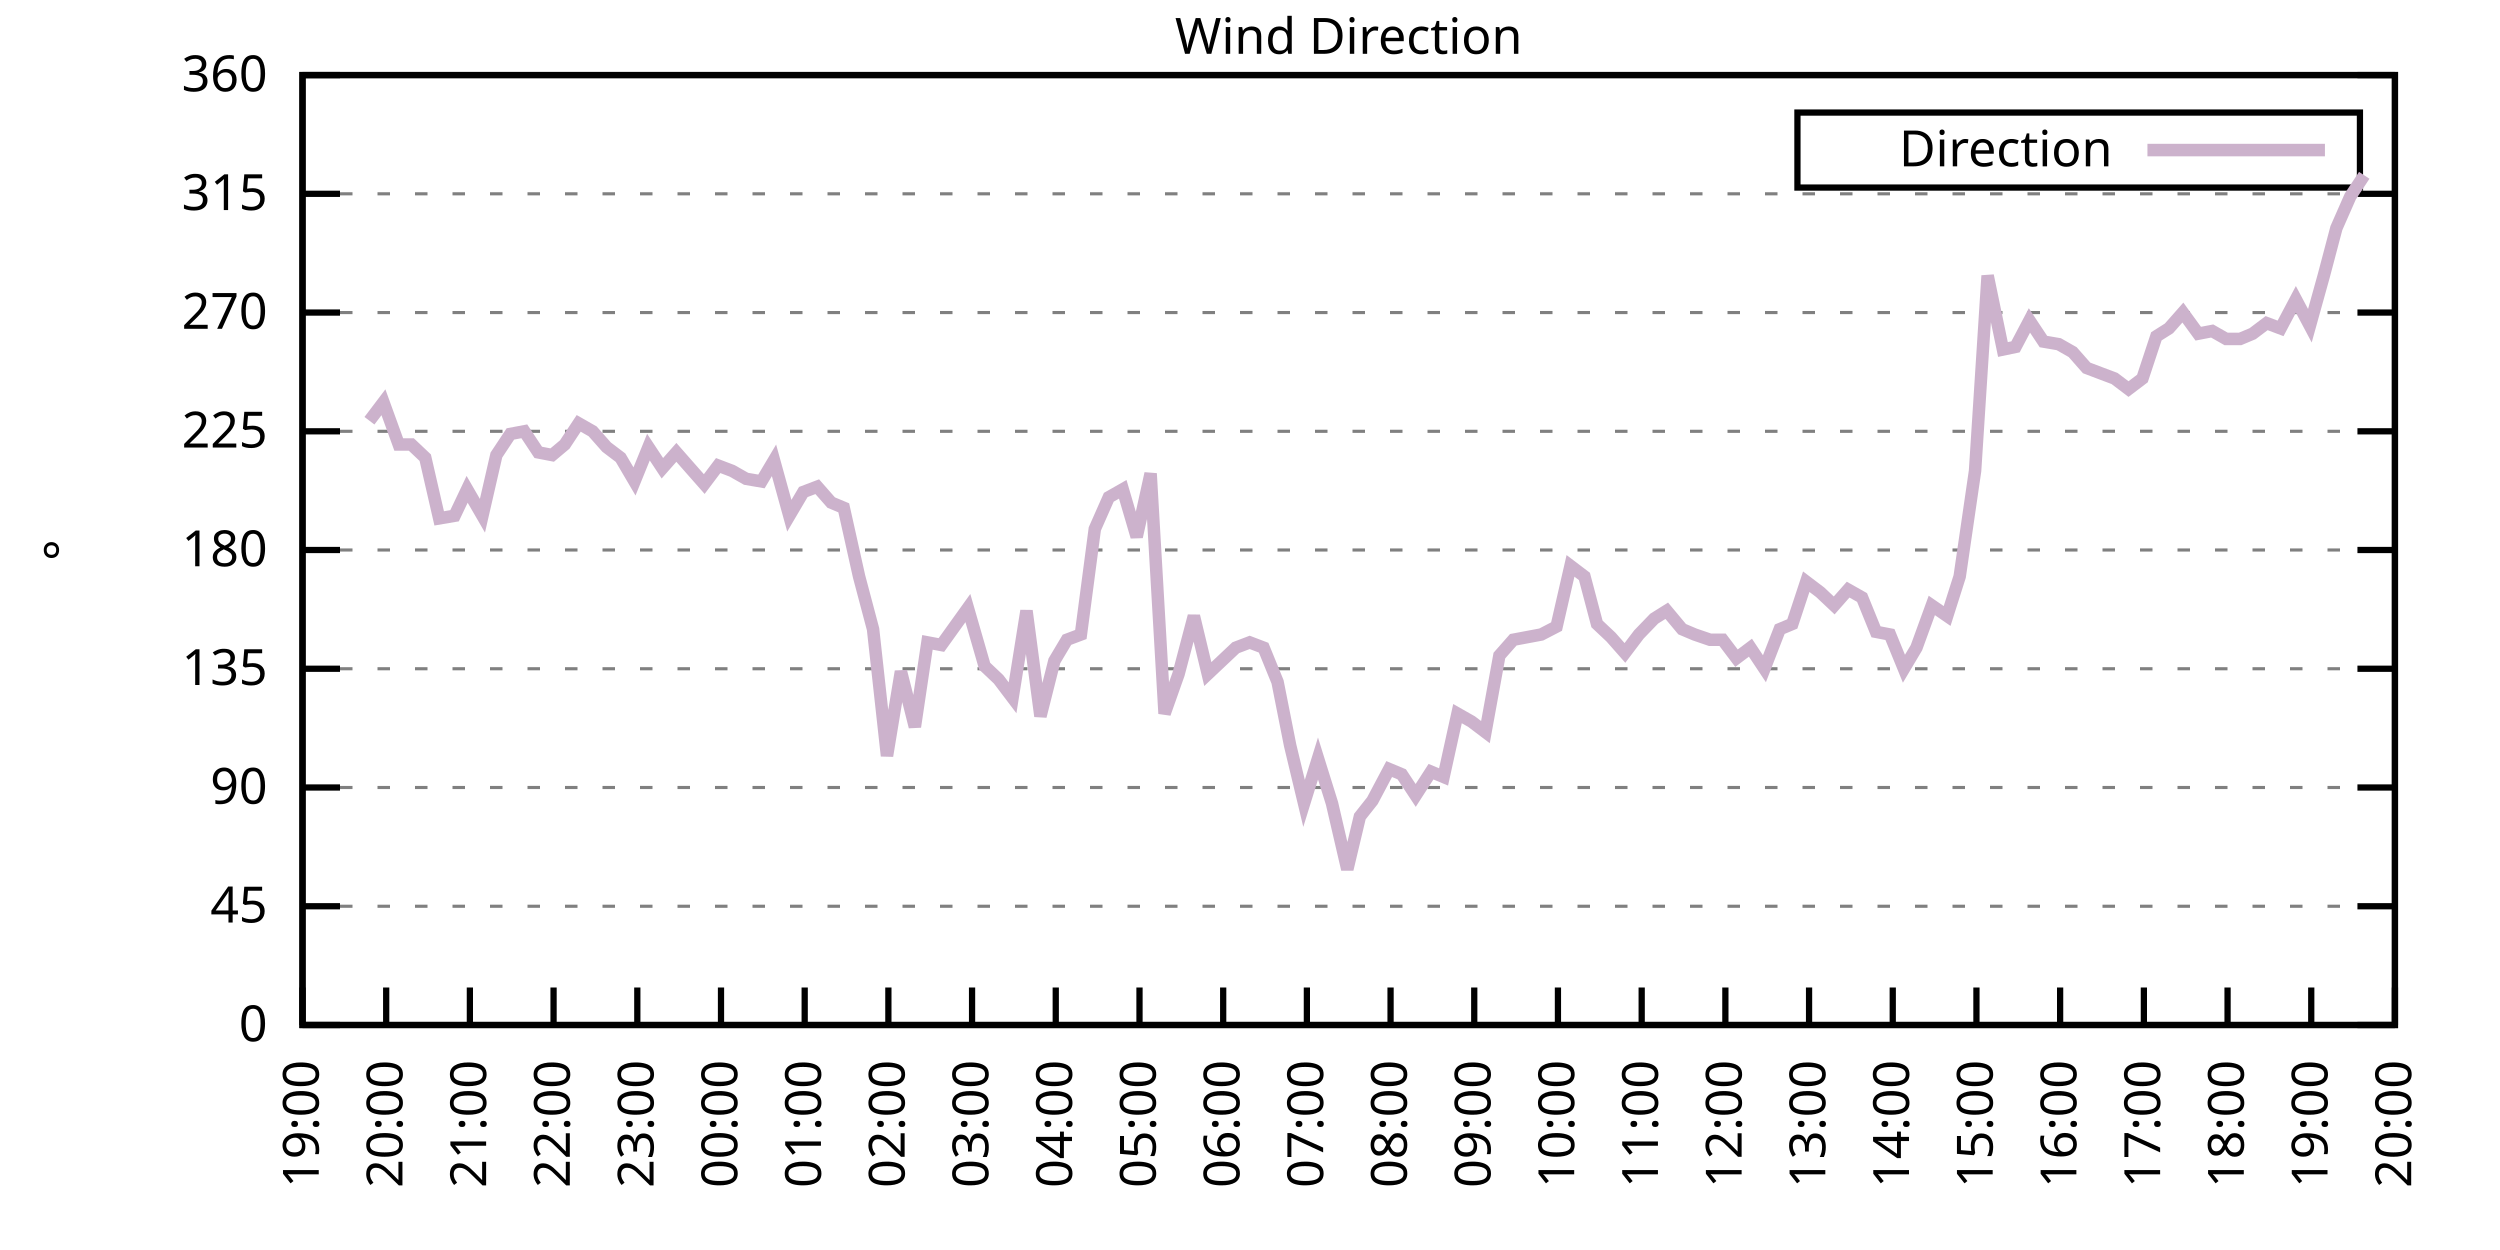
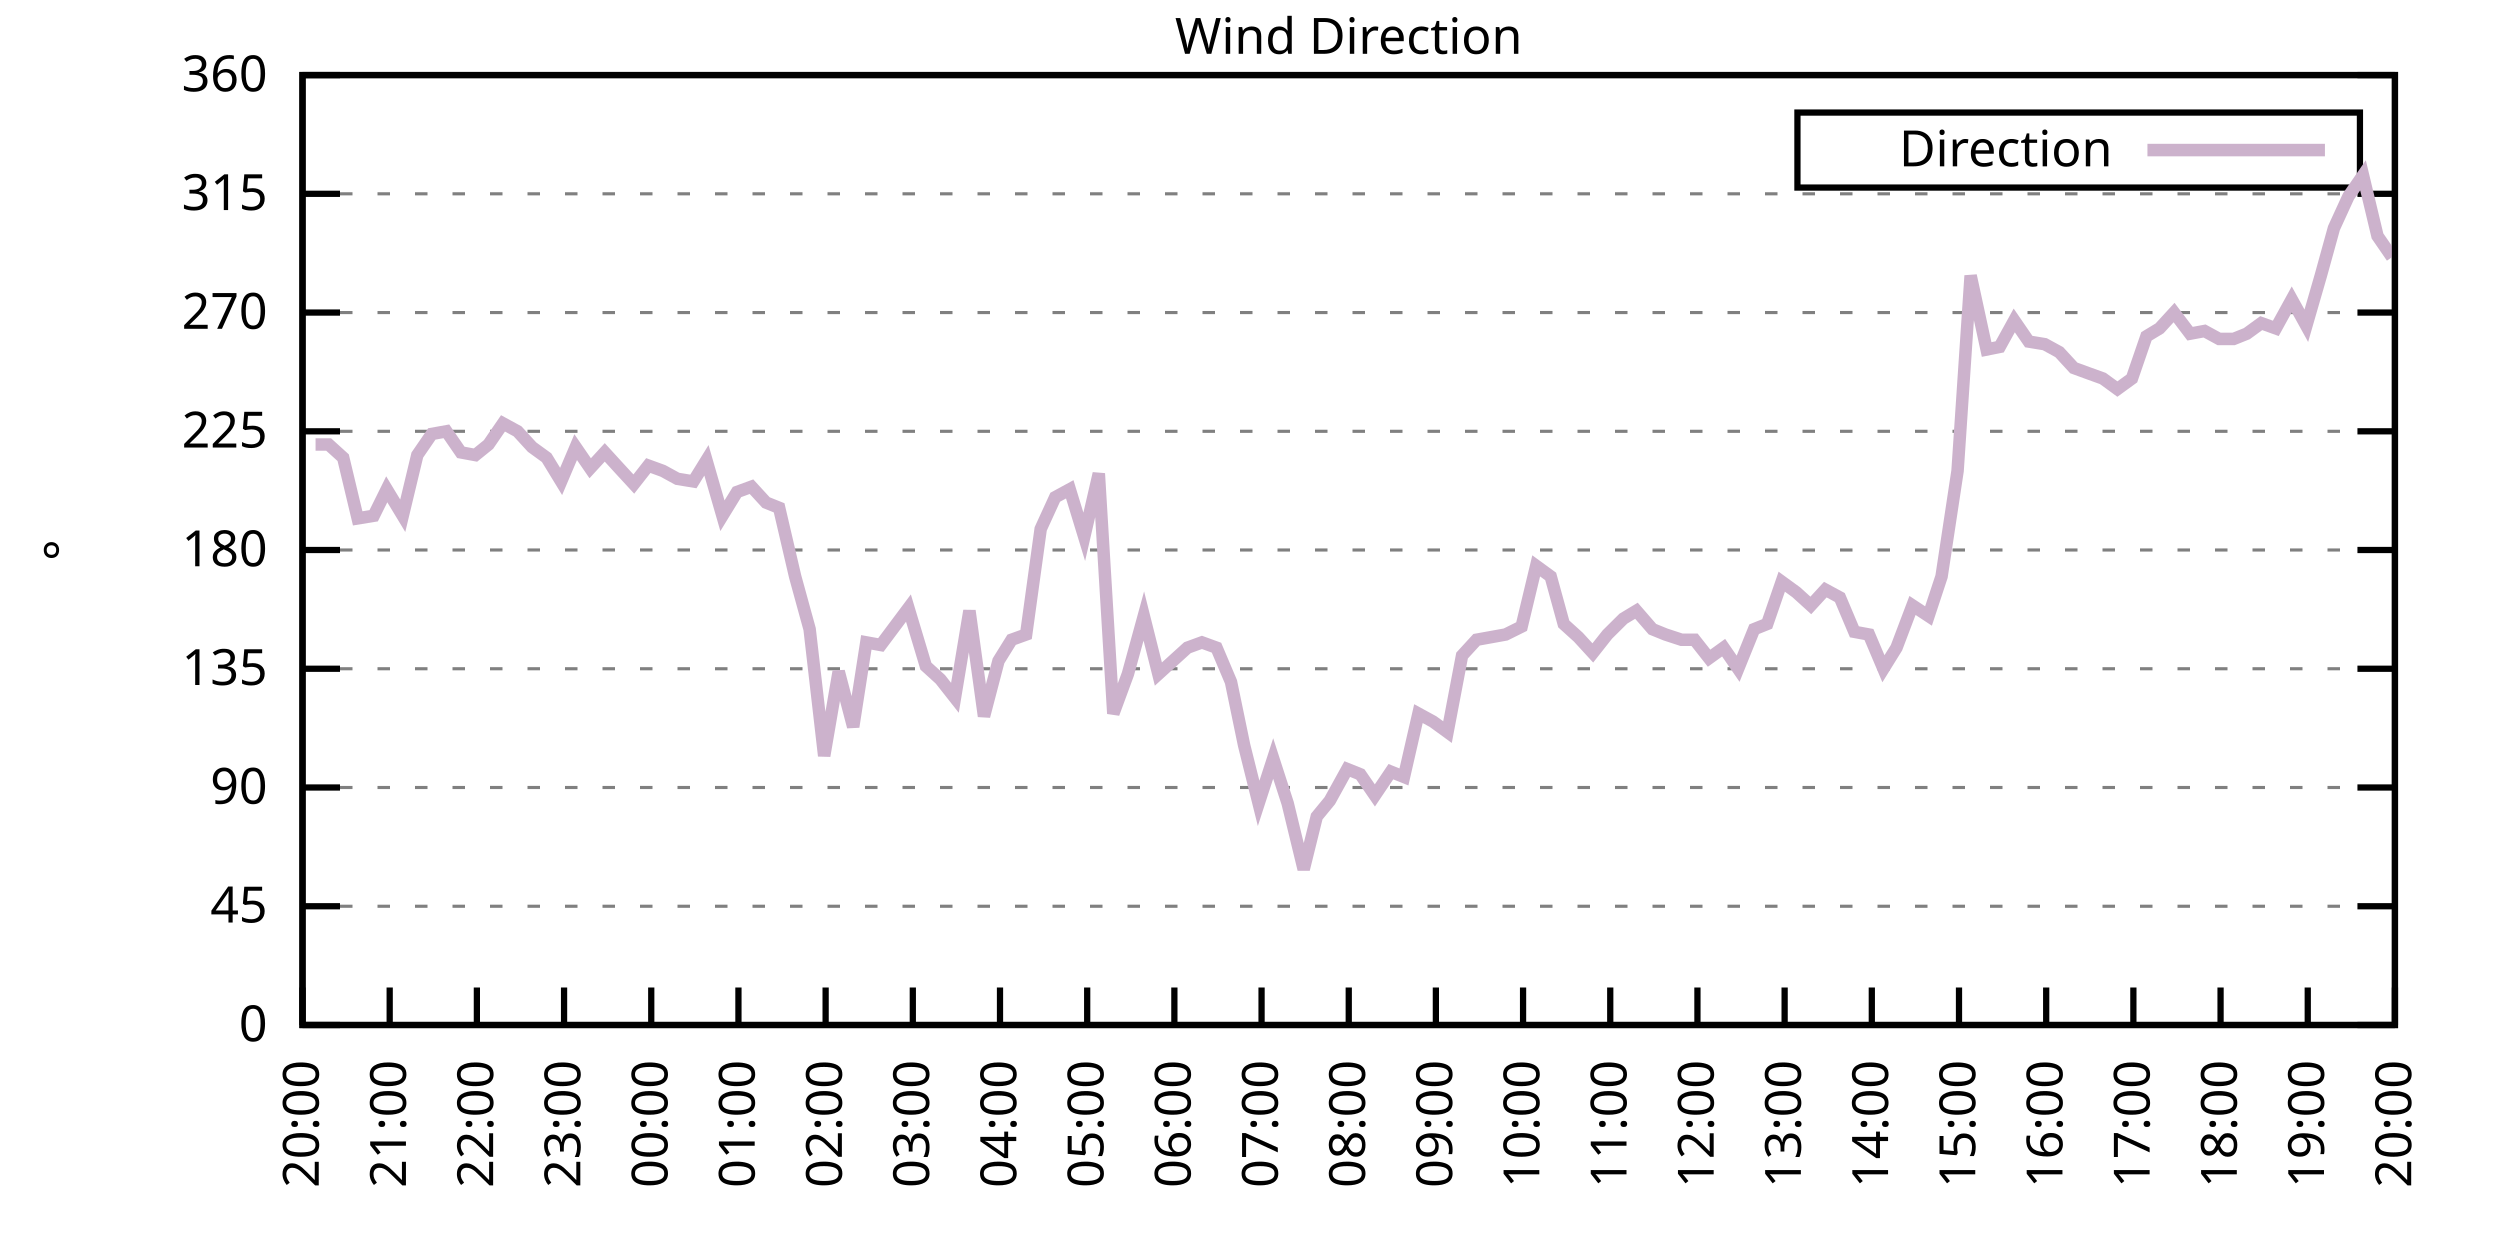
<svg xmlns="http://www.w3.org/2000/svg" xmlns:xlink="http://www.w3.org/1999/xlink" width="400" height="200" viewBox="0 0 400 200">
  <g id="gnuplot_canvas">
    <rect x="0" y="0" width="400" height="200" fill="none" />
    <defs>
      <circle id="gpDot" r="0.5" stroke-width="0.5" stroke="currentColor" />
      <path id="gpPt0" stroke-width="0.333" stroke="currentColor" d="M-1,0 h2 M0,-1 v2" />
      <path id="gpPt1" stroke-width="0.333" stroke="currentColor" d="M-1,-1 L1,1 M1,-1 L-1,1" />
      <path id="gpPt2" stroke-width="0.333" stroke="currentColor" d="M-1,0 L1,0 M0,-1 L0,1 M-1,-1 L1,1 M-1,1 L1,-1" />
      <rect id="gpPt3" stroke-width="0.333" stroke="currentColor" x="-1" y="-1" width="2" height="2" />
      <rect id="gpPt4" stroke-width="0.333" stroke="currentColor" fill="currentColor" x="-1" y="-1" width="2" height="2" />
      <circle id="gpPt5" stroke-width="0.333" stroke="currentColor" cx="0" cy="0" r="1" />
      <use xlink:href="#gpPt5" id="gpPt6" fill="currentColor" stroke="none" />
      <path id="gpPt7" stroke-width="0.333" stroke="currentColor" d="M0,-1.33 L-1.33,0.67 L1.33,0.67 z" />
      <use xlink:href="#gpPt7" id="gpPt8" fill="currentColor" stroke="none" />
      <use xlink:href="#gpPt7" id="gpPt9" stroke="currentColor" transform="rotate(180)" />
      <use xlink:href="#gpPt9" id="gpPt10" fill="currentColor" stroke="none" />
      <use xlink:href="#gpPt3" id="gpPt11" stroke="currentColor" transform="rotate(45)" />
      <use xlink:href="#gpPt11" id="gpPt12" fill="currentColor" stroke="none" />
      <path id="gpPt13" stroke-width="0.333" stroke="currentColor" d="M0,1.330 L1.265,0.411 L0.782,-1.067 L-0.782,-1.076 L-1.265,0.411 z" />
      <use xlink:href="#gpPt13" id="gpPt14" fill="currentColor" stroke="none" />
      <filter id="textbox" filterUnits="objectBoundingBox" x="0" y="0" height="1" width="1">
        <feFlood flood-color="white" flood-opacity="1" result="bgnd" />
        <feComposite in="SourceGraphic" in2="bgnd" operator="atop" />
      </filter>
      <filter id="greybox" filterUnits="objectBoundingBox" x="0" y="0" height="1" width="1">
        <feFlood flood-color="lightgrey" flood-opacity="1" result="grey" />
        <feComposite in="SourceGraphic" in2="grey" operator="atop" />
      </filter>
    </defs>
    <g fill="none" color="white" stroke="currentColor" stroke-width="1.00" stroke-linecap="butt" stroke-linejoin="miter">
</g>
    <g fill="none" color="black" stroke="currentColor" stroke-width="1.00" stroke-linecap="butt" stroke-linejoin="miter">
      <g stroke="none" shape-rendering="crispEdges">
        <polygon fill="rgb(255, 255, 255)" points="48.40,164.00 383.18,164.00 383.18,12.02 48.40,12.02 " />
      </g>
    </g>
    <g fill="none" color="black" stroke="currentColor" stroke-width="1.00" stroke-linecap="butt" stroke-linejoin="miter">
</g>
    <g fill="none" color="black" stroke="black" stroke-width="0.50" stroke-linecap="butt" stroke-linejoin="miter">
</g>
    <g fill="none" color="gray" stroke="currentColor" stroke-width="0.50" stroke-linecap="butt" stroke-linejoin="miter">
      <path stroke="gray" stroke-dasharray="2,4" class="gridline" d="M48.40,164.00 L383.19,164.00  " />
    </g>
    <g fill="none" color="gray" stroke="gray" stroke-width="1.00" stroke-linecap="butt" stroke-linejoin="miter">
</g>
    <g fill="none" color="black" stroke="currentColor" stroke-width="1.00" stroke-linecap="butt" stroke-linejoin="miter">
      <path stroke="black" d="M48.40,164.00 L54.40,164.00 M383.19,164.00 L377.19,164.00  " />
      <g transform="translate(42.80,166.60)" stroke="none" fill="black" font-family="Sans" font-size="8.00" text-anchor="end">
        <text>
          <tspan font-family="Sans"> 0</tspan>
        </text>
      </g>
    </g>
    <g fill="none" color="black" stroke="currentColor" stroke-width="1.00" stroke-linecap="butt" stroke-linejoin="miter">
</g>
    <g fill="none" color="black" stroke="black" stroke-width="0.50" stroke-linecap="butt" stroke-linejoin="miter">
</g>
    <g fill="none" color="gray" stroke="currentColor" stroke-width="0.50" stroke-linecap="butt" stroke-linejoin="miter">
      <path stroke="gray" stroke-dasharray="2,4" class="gridline" d="M48.40,145.00 L383.19,145.00  " />
    </g>
    <g fill="none" color="gray" stroke="gray" stroke-width="1.00" stroke-linecap="butt" stroke-linejoin="miter">
</g>
    <g fill="none" color="black" stroke="currentColor" stroke-width="1.00" stroke-linecap="butt" stroke-linejoin="miter">
      <path stroke="black" d="M48.40,145.00 L54.40,145.00 M383.19,145.00 L377.19,145.00  " />
      <g transform="translate(42.80,147.60)" stroke="none" fill="black" font-family="Sans" font-size="8.00" text-anchor="end">
        <text>
          <tspan font-family="Sans"> 45</tspan>
        </text>
      </g>
    </g>
    <g fill="none" color="black" stroke="currentColor" stroke-width="1.00" stroke-linecap="butt" stroke-linejoin="miter">
</g>
    <g fill="none" color="black" stroke="black" stroke-width="0.50" stroke-linecap="butt" stroke-linejoin="miter">
</g>
    <g fill="none" color="gray" stroke="currentColor" stroke-width="0.50" stroke-linecap="butt" stroke-linejoin="miter">
      <path stroke="gray" stroke-dasharray="2,4" class="gridline" d="M48.40,126.00 L383.19,126.00  " />
    </g>
    <g fill="none" color="gray" stroke="gray" stroke-width="1.00" stroke-linecap="butt" stroke-linejoin="miter">
</g>
    <g fill="none" color="black" stroke="currentColor" stroke-width="1.00" stroke-linecap="butt" stroke-linejoin="miter">
      <path stroke="black" d="M48.40,126.00 L54.40,126.00 M383.19,126.00 L377.19,126.00  " />
      <g transform="translate(42.80,128.60)" stroke="none" fill="black" font-family="Sans" font-size="8.00" text-anchor="end">
        <text>
          <tspan font-family="Sans"> 90</tspan>
        </text>
      </g>
    </g>
    <g fill="none" color="black" stroke="currentColor" stroke-width="1.00" stroke-linecap="butt" stroke-linejoin="miter">
</g>
    <g fill="none" color="black" stroke="black" stroke-width="0.50" stroke-linecap="butt" stroke-linejoin="miter">
</g>
    <g fill="none" color="gray" stroke="currentColor" stroke-width="0.50" stroke-linecap="butt" stroke-linejoin="miter">
      <path stroke="gray" stroke-dasharray="2,4" class="gridline" d="M48.40,107.00 L383.19,107.00  " />
    </g>
    <g fill="none" color="gray" stroke="gray" stroke-width="1.00" stroke-linecap="butt" stroke-linejoin="miter">
</g>
    <g fill="none" color="black" stroke="currentColor" stroke-width="1.00" stroke-linecap="butt" stroke-linejoin="miter">
      <path stroke="black" d="M48.40,107.00 L54.40,107.00 M383.19,107.00 L377.19,107.00  " />
      <g transform="translate(42.80,109.60)" stroke="none" fill="black" font-family="Sans" font-size="8.00" text-anchor="end">
        <text>
          <tspan font-family="Sans"> 135</tspan>
        </text>
      </g>
    </g>
    <g fill="none" color="black" stroke="currentColor" stroke-width="1.00" stroke-linecap="butt" stroke-linejoin="miter">
</g>
    <g fill="none" color="black" stroke="black" stroke-width="0.50" stroke-linecap="butt" stroke-linejoin="miter">
</g>
    <g fill="none" color="gray" stroke="currentColor" stroke-width="0.50" stroke-linecap="butt" stroke-linejoin="miter">
      <path stroke="gray" stroke-dasharray="2,4" class="gridline" d="M48.40,88.00 L383.19,88.00  " />
    </g>
    <g fill="none" color="gray" stroke="gray" stroke-width="1.00" stroke-linecap="butt" stroke-linejoin="miter">
</g>
    <g fill="none" color="black" stroke="currentColor" stroke-width="1.00" stroke-linecap="butt" stroke-linejoin="miter">
      <path stroke="black" d="M48.40,88.00 L54.40,88.00 M383.19,88.00 L377.19,88.00  " />
      <g transform="translate(42.80,90.60)" stroke="none" fill="black" font-family="Sans" font-size="8.00" text-anchor="end">
        <text>
          <tspan font-family="Sans"> 180</tspan>
        </text>
      </g>
    </g>
    <g fill="none" color="black" stroke="currentColor" stroke-width="1.00" stroke-linecap="butt" stroke-linejoin="miter">
</g>
    <g fill="none" color="black" stroke="black" stroke-width="0.50" stroke-linecap="butt" stroke-linejoin="miter">
</g>
    <g fill="none" color="gray" stroke="currentColor" stroke-width="0.50" stroke-linecap="butt" stroke-linejoin="miter">
      <path stroke="gray" stroke-dasharray="2,4" class="gridline" d="M48.40,69.01 L383.19,69.01  " />
    </g>
    <g fill="none" color="gray" stroke="gray" stroke-width="1.00" stroke-linecap="butt" stroke-linejoin="miter">
</g>
    <g fill="none" color="black" stroke="currentColor" stroke-width="1.00" stroke-linecap="butt" stroke-linejoin="miter">
      <path stroke="black" d="M48.40,69.01 L54.40,69.01 M383.19,69.01 L377.19,69.01  " />
      <g transform="translate(42.80,71.61)" stroke="none" fill="black" font-family="Sans" font-size="8.00" text-anchor="end">
        <text>
          <tspan font-family="Sans"> 225</tspan>
        </text>
      </g>
    </g>
    <g fill="none" color="black" stroke="currentColor" stroke-width="1.00" stroke-linecap="butt" stroke-linejoin="miter">
</g>
    <g fill="none" color="black" stroke="black" stroke-width="0.50" stroke-linecap="butt" stroke-linejoin="miter">
</g>
    <g fill="none" color="gray" stroke="currentColor" stroke-width="0.50" stroke-linecap="butt" stroke-linejoin="miter">
      <path stroke="gray" stroke-dasharray="2,4" class="gridline" d="M48.40,50.01 L383.19,50.01  " />
    </g>
    <g fill="none" color="gray" stroke="gray" stroke-width="1.00" stroke-linecap="butt" stroke-linejoin="miter">
</g>
    <g fill="none" color="black" stroke="currentColor" stroke-width="1.00" stroke-linecap="butt" stroke-linejoin="miter">
      <path stroke="black" d="M48.40,50.01 L54.40,50.01 M383.19,50.01 L377.19,50.01  " />
      <g transform="translate(42.80,52.61)" stroke="none" fill="black" font-family="Sans" font-size="8.00" text-anchor="end">
        <text>
          <tspan font-family="Sans"> 270</tspan>
        </text>
      </g>
    </g>
    <g fill="none" color="black" stroke="currentColor" stroke-width="1.00" stroke-linecap="butt" stroke-linejoin="miter">
</g>
    <g fill="none" color="black" stroke="black" stroke-width="0.50" stroke-linecap="butt" stroke-linejoin="miter">
</g>
    <g fill="none" color="gray" stroke="currentColor" stroke-width="0.50" stroke-linecap="butt" stroke-linejoin="miter">
      <path stroke="gray" stroke-dasharray="2,4" class="gridline" d="M48.40,31.01 L383.19,31.01  " />
    </g>
    <g fill="none" color="gray" stroke="gray" stroke-width="1.00" stroke-linecap="butt" stroke-linejoin="miter">
</g>
    <g fill="none" color="black" stroke="currentColor" stroke-width="1.00" stroke-linecap="butt" stroke-linejoin="miter">
      <path stroke="black" d="M48.40,31.01 L54.40,31.01 M383.19,31.01 L377.19,31.01  " />
      <g transform="translate(42.80,33.61)" stroke="none" fill="black" font-family="Sans" font-size="8.00" text-anchor="end">
        <text>
          <tspan font-family="Sans"> 315</tspan>
        </text>
      </g>
    </g>
    <g fill="none" color="black" stroke="currentColor" stroke-width="1.00" stroke-linecap="butt" stroke-linejoin="miter">
</g>
    <g fill="none" color="black" stroke="black" stroke-width="0.50" stroke-linecap="butt" stroke-linejoin="miter">
</g>
    <g fill="none" color="gray" stroke="currentColor" stroke-width="0.50" stroke-linecap="butt" stroke-linejoin="miter">
      <path stroke="gray" stroke-dasharray="2,4" class="gridline" d="M48.40,12.01 L383.19,12.01  " />
    </g>
    <g fill="none" color="gray" stroke="gray" stroke-width="1.00" stroke-linecap="butt" stroke-linejoin="miter">
</g>
    <g fill="none" color="black" stroke="currentColor" stroke-width="1.00" stroke-linecap="butt" stroke-linejoin="miter">
      <path stroke="black" d="M48.40,12.01 L54.40,12.01 M383.19,12.01 L377.19,12.01  " />
      <g transform="translate(42.80,14.61)" stroke="none" fill="black" font-family="Sans" font-size="8.00" text-anchor="end">
        <text>
          <tspan font-family="Sans"> 360</tspan>
        </text>
      </g>
    </g>
    <g fill="none" color="black" stroke="currentColor" stroke-width="1.00" stroke-linecap="butt" stroke-linejoin="miter">
      <path stroke="black" d="M48.40,164.00 L48.40,158.00  " />
      <g transform="translate(51.00,169.60) rotate(270.00)" stroke="none" fill="black" font-family="Sans" font-size="8.00" text-anchor="end">
        <text>
-           <tspan font-family="Sans">19:00</tspan>
-         </text>
-       </g>
-     </g>
-     <g fill="none" color="black" stroke="currentColor" stroke-width="1.00" stroke-linecap="butt" stroke-linejoin="miter">
-       <path stroke="black" d="M61.79,164.00 L61.79,158.00  " />
-       <g transform="translate(64.39,169.60) rotate(270.00)" stroke="none" fill="black" font-family="Sans" font-size="8.00" text-anchor="end">
-         <text>
          <tspan font-family="Sans">20:00</tspan>
        </text>
      </g>
    </g>
    <g fill="none" color="black" stroke="currentColor" stroke-width="1.00" stroke-linecap="butt" stroke-linejoin="miter">
-       <path stroke="black" d="M75.18,164.00 L75.18,158.00  " />
-       <g transform="translate(77.78,169.60) rotate(270.00)" stroke="none" fill="black" font-family="Sans" font-size="8.00" text-anchor="end">
+       <path stroke="black" d="M62.35,164.00 L62.35,158.00  " />
+       <g transform="translate(64.95,169.60) rotate(270.00)" stroke="none" fill="black" font-family="Sans" font-size="8.00" text-anchor="end">
        <text>
          <tspan font-family="Sans">21:00</tspan>
        </text>
      </g>
    </g>
    <g fill="none" color="black" stroke="currentColor" stroke-width="1.00" stroke-linecap="butt" stroke-linejoin="miter">
-       <path stroke="black" d="M88.57,164.00 L88.57,158.00  " />
-       <g transform="translate(91.17,169.60) rotate(270.00)" stroke="none" fill="black" font-family="Sans" font-size="8.00" text-anchor="end">
+       <path stroke="black" d="M76.30,164.00 L76.30,158.00  " />
+       <g transform="translate(78.90,169.60) rotate(270.00)" stroke="none" fill="black" font-family="Sans" font-size="8.00" text-anchor="end">
        <text>
          <tspan font-family="Sans">22:00</tspan>
        </text>
      </g>
    </g>
    <g fill="none" color="black" stroke="currentColor" stroke-width="1.00" stroke-linecap="butt" stroke-linejoin="miter">
-       <path stroke="black" d="M101.97,164.00 L101.97,158.00  " />
-       <g transform="translate(104.57,169.60) rotate(270.00)" stroke="none" fill="black" font-family="Sans" font-size="8.00" text-anchor="end">
+       <path stroke="black" d="M90.25,164.00 L90.25,158.00  " />
+       <g transform="translate(92.85,169.60) rotate(270.00)" stroke="none" fill="black" font-family="Sans" font-size="8.00" text-anchor="end">
        <text>
          <tspan font-family="Sans">23:00</tspan>
        </text>
      </g>
    </g>
    <g fill="none" color="black" stroke="currentColor" stroke-width="1.00" stroke-linecap="butt" stroke-linejoin="miter">
-       <path stroke="black" d="M115.36,164.00 L115.36,158.00  " />
-       <g transform="translate(117.96,169.60) rotate(270.00)" stroke="none" fill="black" font-family="Sans" font-size="8.00" text-anchor="end">
+       <path stroke="black" d="M104.20,164.00 L104.20,158.00  " />
+       <g transform="translate(106.80,169.60) rotate(270.00)" stroke="none" fill="black" font-family="Sans" font-size="8.00" text-anchor="end">
        <text>
          <tspan font-family="Sans">00:00</tspan>
        </text>
      </g>
    </g>
    <g fill="none" color="black" stroke="currentColor" stroke-width="1.00" stroke-linecap="butt" stroke-linejoin="miter">
-       <path stroke="black" d="M128.75,164.00 L128.75,158.00  " />
-       <g transform="translate(131.35,169.60) rotate(270.00)" stroke="none" fill="black" font-family="Sans" font-size="8.00" text-anchor="end">
+       <path stroke="black" d="M118.15,164.00 L118.15,158.00  " />
+       <g transform="translate(120.75,169.60) rotate(270.00)" stroke="none" fill="black" font-family="Sans" font-size="8.00" text-anchor="end">
        <text>
          <tspan font-family="Sans">01:00</tspan>
        </text>
      </g>
    </g>
    <g fill="none" color="black" stroke="currentColor" stroke-width="1.00" stroke-linecap="butt" stroke-linejoin="miter">
-       <path stroke="black" d="M142.14,164.00 L142.14,158.00  " />
-       <g transform="translate(144.74,169.60) rotate(270.00)" stroke="none" fill="black" font-family="Sans" font-size="8.00" text-anchor="end">
+       <path stroke="black" d="M132.10,164.00 L132.10,158.00  " />
+       <g transform="translate(134.70,169.60) rotate(270.00)" stroke="none" fill="black" font-family="Sans" font-size="8.00" text-anchor="end">
        <text>
          <tspan font-family="Sans">02:00</tspan>
        </text>
      </g>
    </g>
    <g fill="none" color="black" stroke="currentColor" stroke-width="1.00" stroke-linecap="butt" stroke-linejoin="miter">
-       <path stroke="black" d="M155.53,164.00 L155.53,158.00  " />
-       <g transform="translate(158.13,169.60) rotate(270.00)" stroke="none" fill="black" font-family="Sans" font-size="8.00" text-anchor="end">
+       <path stroke="black" d="M146.05,164.00 L146.05,158.00  " />
+       <g transform="translate(148.65,169.60) rotate(270.00)" stroke="none" fill="black" font-family="Sans" font-size="8.00" text-anchor="end">
        <text>
          <tspan font-family="Sans">03:00</tspan>
        </text>
      </g>
    </g>
    <g fill="none" color="black" stroke="currentColor" stroke-width="1.00" stroke-linecap="butt" stroke-linejoin="miter">
-       <path stroke="black" d="M168.92,164.00 L168.92,158.00  " />
-       <g transform="translate(171.52,169.60) rotate(270.00)" stroke="none" fill="black" font-family="Sans" font-size="8.00" text-anchor="end">
+       <path stroke="black" d="M160.00,164.00 L160.00,158.00  " />
+       <g transform="translate(162.60,169.60) rotate(270.00)" stroke="none" fill="black" font-family="Sans" font-size="8.00" text-anchor="end">
        <text>
          <tspan font-family="Sans">04:00</tspan>
        </text>
      </g>
    </g>
    <g fill="none" color="black" stroke="currentColor" stroke-width="1.00" stroke-linecap="butt" stroke-linejoin="miter">
-       <path stroke="black" d="M182.32,164.00 L182.32,158.00  " />
-       <g transform="translate(184.92,169.60) rotate(270.00)" stroke="none" fill="black" font-family="Sans" font-size="8.00" text-anchor="end">
+       <path stroke="black" d="M173.95,164.00 L173.95,158.00  " />
+       <g transform="translate(176.55,169.60) rotate(270.00)" stroke="none" fill="black" font-family="Sans" font-size="8.00" text-anchor="end">
        <text>
          <tspan font-family="Sans">05:00</tspan>
        </text>
      </g>
    </g>
    <g fill="none" color="black" stroke="currentColor" stroke-width="1.00" stroke-linecap="butt" stroke-linejoin="miter">
-       <path stroke="black" d="M195.71,164.00 L195.71,158.00  " />
-       <g transform="translate(198.31,169.60) rotate(270.00)" stroke="none" fill="black" font-family="Sans" font-size="8.00" text-anchor="end">
+       <path stroke="black" d="M187.90,164.00 L187.90,158.00  " />
+       <g transform="translate(190.50,169.60) rotate(270.00)" stroke="none" fill="black" font-family="Sans" font-size="8.00" text-anchor="end">
        <text>
          <tspan font-family="Sans">06:00</tspan>
        </text>
      </g>
    </g>
    <g fill="none" color="black" stroke="currentColor" stroke-width="1.00" stroke-linecap="butt" stroke-linejoin="miter">
-       <path stroke="black" d="M209.10,164.00 L209.10,158.00  " />
-       <g transform="translate(211.70,169.60) rotate(270.00)" stroke="none" fill="black" font-family="Sans" font-size="8.00" text-anchor="end">
+       <path stroke="black" d="M201.85,164.00 L201.85,158.00  " />
+       <g transform="translate(204.45,169.60) rotate(270.00)" stroke="none" fill="black" font-family="Sans" font-size="8.00" text-anchor="end">
        <text>
          <tspan font-family="Sans">07:00</tspan>
        </text>
      </g>
    </g>
    <g fill="none" color="black" stroke="currentColor" stroke-width="1.00" stroke-linecap="butt" stroke-linejoin="miter">
-       <path stroke="black" d="M222.49,164.00 L222.49,158.00  " />
-       <g transform="translate(225.09,169.60) rotate(270.00)" stroke="none" fill="black" font-family="Sans" font-size="8.00" text-anchor="end">
+       <path stroke="black" d="M215.80,164.00 L215.80,158.00  " />
+       <g transform="translate(218.40,169.60) rotate(270.00)" stroke="none" fill="black" font-family="Sans" font-size="8.00" text-anchor="end">
        <text>
          <tspan font-family="Sans">08:00</tspan>
        </text>
      </g>
    </g>
    <g fill="none" color="black" stroke="currentColor" stroke-width="1.00" stroke-linecap="butt" stroke-linejoin="miter">
-       <path stroke="black" d="M235.88,164.00 L235.88,158.00  " />
-       <g transform="translate(238.48,169.60) rotate(270.00)" stroke="none" fill="black" font-family="Sans" font-size="8.00" text-anchor="end">
+       <path stroke="black" d="M229.74,164.00 L229.74,158.00  " />
+       <g transform="translate(232.34,169.60) rotate(270.00)" stroke="none" fill="black" font-family="Sans" font-size="8.00" text-anchor="end">
        <text>
          <tspan font-family="Sans">09:00</tspan>
        </text>
      </g>
    </g>
    <g fill="none" color="black" stroke="currentColor" stroke-width="1.00" stroke-linecap="butt" stroke-linejoin="miter">
-       <path stroke="black" d="M249.27,164.00 L249.27,158.00  " />
-       <g transform="translate(251.87,169.60) rotate(270.00)" stroke="none" fill="black" font-family="Sans" font-size="8.00" text-anchor="end">
+       <path stroke="black" d="M243.69,164.00 L243.69,158.00  " />
+       <g transform="translate(246.29,169.60) rotate(270.00)" stroke="none" fill="black" font-family="Sans" font-size="8.00" text-anchor="end">
        <text>
          <tspan font-family="Sans">10:00</tspan>
        </text>
      </g>
    </g>
    <g fill="none" color="black" stroke="currentColor" stroke-width="1.00" stroke-linecap="butt" stroke-linejoin="miter">
-       <path stroke="black" d="M262.67,164.00 L262.67,158.00  " />
-       <g transform="translate(265.27,169.60) rotate(270.00)" stroke="none" fill="black" font-family="Sans" font-size="8.00" text-anchor="end">
+       <path stroke="black" d="M257.64,164.00 L257.64,158.00  " />
+       <g transform="translate(260.24,169.60) rotate(270.00)" stroke="none" fill="black" font-family="Sans" font-size="8.00" text-anchor="end">
        <text>
          <tspan font-family="Sans">11:00</tspan>
        </text>
      </g>
    </g>
    <g fill="none" color="black" stroke="currentColor" stroke-width="1.00" stroke-linecap="butt" stroke-linejoin="miter">
-       <path stroke="black" d="M276.06,164.00 L276.06,158.00  " />
-       <g transform="translate(278.66,169.60) rotate(270.00)" stroke="none" fill="black" font-family="Sans" font-size="8.00" text-anchor="end">
+       <path stroke="black" d="M271.59,164.00 L271.59,158.00  " />
+       <g transform="translate(274.19,169.60) rotate(270.00)" stroke="none" fill="black" font-family="Sans" font-size="8.00" text-anchor="end">
        <text>
          <tspan font-family="Sans">12:00</tspan>
        </text>
      </g>
    </g>
    <g fill="none" color="black" stroke="currentColor" stroke-width="1.00" stroke-linecap="butt" stroke-linejoin="miter">
-       <path stroke="black" d="M289.45,164.00 L289.45,158.00  " />
-       <g transform="translate(292.05,169.60) rotate(270.00)" stroke="none" fill="black" font-family="Sans" font-size="8.00" text-anchor="end">
+       <path stroke="black" d="M285.54,164.00 L285.54,158.00  " />
+       <g transform="translate(288.14,169.60) rotate(270.00)" stroke="none" fill="black" font-family="Sans" font-size="8.00" text-anchor="end">
        <text>
          <tspan font-family="Sans">13:00</tspan>
        </text>
      </g>
    </g>
    <g fill="none" color="black" stroke="currentColor" stroke-width="1.00" stroke-linecap="butt" stroke-linejoin="miter">
-       <path stroke="black" d="M302.84,164.00 L302.84,158.00  " />
-       <g transform="translate(305.44,169.60) rotate(270.00)" stroke="none" fill="black" font-family="Sans" font-size="8.00" text-anchor="end">
+       <path stroke="black" d="M299.49,164.00 L299.49,158.00  " />
+       <g transform="translate(302.09,169.60) rotate(270.00)" stroke="none" fill="black" font-family="Sans" font-size="8.00" text-anchor="end">
        <text>
          <tspan font-family="Sans">14:00</tspan>
        </text>
      </g>
    </g>
    <g fill="none" color="black" stroke="currentColor" stroke-width="1.00" stroke-linecap="butt" stroke-linejoin="miter">
-       <path stroke="black" d="M316.23,164.00 L316.23,158.00  " />
-       <g transform="translate(318.83,169.60) rotate(270.00)" stroke="none" fill="black" font-family="Sans" font-size="8.00" text-anchor="end">
+       <path stroke="black" d="M313.44,164.00 L313.44,158.00  " />
+       <g transform="translate(316.04,169.60) rotate(270.00)" stroke="none" fill="black" font-family="Sans" font-size="8.00" text-anchor="end">
        <text>
          <tspan font-family="Sans">15:00</tspan>
        </text>
      </g>
    </g>
    <g fill="none" color="black" stroke="currentColor" stroke-width="1.00" stroke-linecap="butt" stroke-linejoin="miter">
-       <path stroke="black" d="M329.62,164.00 L329.62,158.00  " />
-       <g transform="translate(332.22,169.60) rotate(270.00)" stroke="none" fill="black" font-family="Sans" font-size="8.00" text-anchor="end">
+       <path stroke="black" d="M327.39,164.00 L327.39,158.00  " />
+       <g transform="translate(329.99,169.60) rotate(270.00)" stroke="none" fill="black" font-family="Sans" font-size="8.00" text-anchor="end">
        <text>
          <tspan font-family="Sans">16:00</tspan>
        </text>
      </g>
    </g>
    <g fill="none" color="black" stroke="currentColor" stroke-width="1.00" stroke-linecap="butt" stroke-linejoin="miter">
-       <path stroke="black" d="M343.02,164.00 L343.02,158.00  " />
-       <g transform="translate(345.62,169.60) rotate(270.00)" stroke="none" fill="black" font-family="Sans" font-size="8.00" text-anchor="end">
+       <path stroke="black" d="M341.34,164.00 L341.34,158.00  " />
+       <g transform="translate(343.94,169.60) rotate(270.00)" stroke="none" fill="black" font-family="Sans" font-size="8.00" text-anchor="end">
        <text>
          <tspan font-family="Sans">17:00</tspan>
        </text>
      </g>
    </g>
    <g fill="none" color="black" stroke="currentColor" stroke-width="1.00" stroke-linecap="butt" stroke-linejoin="miter">
-       <path stroke="black" d="M356.41,164.00 L356.41,158.00  " />
-       <g transform="translate(359.01,169.60) rotate(270.00)" stroke="none" fill="black" font-family="Sans" font-size="8.00" text-anchor="end">
+       <path stroke="black" d="M355.29,164.00 L355.29,158.00  " />
+       <g transform="translate(357.89,169.60) rotate(270.00)" stroke="none" fill="black" font-family="Sans" font-size="8.00" text-anchor="end">
        <text>
          <tspan font-family="Sans">18:00</tspan>
        </text>
      </g>
    </g>
    <g fill="none" color="black" stroke="currentColor" stroke-width="1.00" stroke-linecap="butt" stroke-linejoin="miter">
-       <path stroke="black" d="M369.80,164.00 L369.80,158.00  " />
-       <g transform="translate(372.40,169.60) rotate(270.00)" stroke="none" fill="black" font-family="Sans" font-size="8.00" text-anchor="end">
+       <path stroke="black" d="M369.24,164.00 L369.24,158.00  " />
+       <g transform="translate(371.84,169.60) rotate(270.00)" stroke="none" fill="black" font-family="Sans" font-size="8.00" text-anchor="end">
        <text>
          <tspan font-family="Sans">19:00</tspan>
        </text>
      </g>
    </g>
    <g fill="none" color="black" stroke="currentColor" stroke-width="1.00" stroke-linecap="butt" stroke-linejoin="miter">
      <path stroke="black" d="M383.19,164.00 L383.19,158.00  " />
      <g transform="translate(385.79,169.60) rotate(270.00)" stroke="none" fill="black" font-family="Sans" font-size="8.00" text-anchor="end">
        <text>
          <tspan font-family="Sans">20:00</tspan>
        </text>
      </g>
    </g>
    <g fill="none" color="black" stroke="currentColor" stroke-width="1.00" stroke-linecap="butt" stroke-linejoin="miter">
</g>
    <g fill="none" color="black" stroke="currentColor" stroke-width="1.00" stroke-linecap="butt" stroke-linejoin="miter">
      <path stroke="black" d="M48.40,12.01 L48.40,164.00 L383.19,164.00 L383.19,12.01 L48.40,12.01 Z  " />
    </g>
    <g fill="none" color="black" stroke="currentColor" stroke-width="1.00" stroke-linecap="butt" stroke-linejoin="miter">
</g>
    <g fill="none" color="black" stroke="currentColor" stroke-width="1.00" stroke-linecap="butt" stroke-linejoin="miter">
      <path stroke="black" d="M287.59,30.01 L287.59,18.01 L377.59,18.01 L377.59,30.01 L287.59,30.01 Z  " />
    </g>
    <g id="Wind_direction_plot_1">
      <g fill="none" color="white" stroke="black" stroke-width="2.00" stroke-linecap="butt" stroke-linejoin="miter">
</g>
      <g fill="none" color="black" stroke="currentColor" stroke-width="2.00" stroke-linecap="butt" stroke-linejoin="miter">
        <g transform="translate(337.99,26.61)" stroke="none" fill="black" font-family="Sans" font-size="8.00" text-anchor="end">
          <text>
            <tspan font-family="Sans">Direction</tspan>
          </text>
        </g>
      </g>
      <g fill="none" color="black" stroke="currentColor" stroke-width="2.00" stroke-linecap="butt" stroke-linejoin="miter">
-         <path stroke="rgb(204, 178, 204)" d="M343.59,24.01 L371.99,24.01 M59.11,67.32 L61.35,64.36 L63.80,71.12 L65.81,71.12 L68.04,73.23 L70.27,82.94   L72.73,82.52 L74.74,78.29 L77.19,82.52 L79.42,72.81 L81.66,69.43 L83.89,69.01 L86.12,72.38 L88.35,72.81   L90.36,71.12 L92.59,67.74 L94.82,69.01 L97.06,71.54 L99.29,73.23 L101.52,77.03 L103.75,71.54 L105.98,74.92   L108.22,72.38 L110.45,74.92 L112.68,77.45 L114.91,74.49 L117.14,75.34 L119.38,76.61 L121.83,77.03 L123.84,73.65   L126.29,82.52 L128.53,78.72 L130.76,77.87 L132.99,80.41 L135.00,81.25 L137.45,92.23 L139.69,100.67 L141.92,120.94   L144.15,107.43 L146.38,116.29 L148.39,102.78 L150.62,103.20 L154.86,97.29 L157.54,106.58 L159.77,108.69 L162.01,111.65   L164.24,97.72 L166.47,114.60 L168.70,105.74 L170.71,102.36 L172.94,101.52 L175.17,84.63 L177.41,79.56 L179.64,78.29   L181.87,85.89 L184.10,75.76 L186.33,114.18 L188.57,107.85 L191.02,98.56 L193.25,107.85 L197.72,103.63 L199.95,102.78   L202.18,103.63 L204.41,109.11 L206.42,119.25 L208.65,128.54 L210.88,121.36 L213.12,128.54 L215.57,139.09 L217.58,130.65   L219.59,128.11 L222.27,123.05 L224.28,123.89 L226.51,127.27 L228.96,123.47 L230.97,124.31 L233.20,114.18 L235.44,115.45   L237.67,117.14 L239.90,104.89 L242.13,102.36 L244.36,101.94 L246.60,101.52 L249.05,100.25 L251.28,90.54 L253.51,92.23   L255.52,99.83 L257.76,101.94 L259.99,104.47 L262.22,101.52 L264.67,98.98 L266.68,97.72 L269.14,100.67 L271.15,101.52   L273.60,102.36 L275.61,102.36 L277.84,105.31 L280.07,103.63 L282.31,107.00 L284.76,100.67 L286.77,99.83 L289.00,93.07   L291.23,94.76 L293.47,96.87 L295.70,94.34 L297.93,95.60 L300.16,101.09 L302.39,101.52 L304.63,107.00 L306.63,103.63   L309.09,96.87 L311.54,98.56 L313.55,92.23 L316.01,75.34 L318.02,44.10 L320.47,55.92 L322.48,55.50 L324.71,51.27   L326.95,54.65 L329.40,55.07 L331.63,56.34 L333.86,58.87 L336.10,59.72 L338.33,60.56 L340.56,62.25 L342.79,60.56   L345.02,53.81 L347.03,52.54 L349.26,50.01 L351.72,53.39 L353.95,52.96 L356.18,54.23 L358.42,54.23 L360.42,53.39   L362.66,51.70 L364.89,52.54 L367.34,47.90 L369.58,52.12 L371.81,44.10 L373.82,36.50 L376.05,31.43 L378.28,28.05    " />
+         <path stroke="rgb(204, 178, 204)" d="M343.59,24.01 L371.99,24.01 M50.49,71.12 L52.58,71.12 L54.91,73.23 L57.23,82.94 L59.79,82.52 L61.88,78.29   L64.44,82.52 L66.77,72.81 L69.09,69.43 L71.42,69.01 L73.74,72.38 L76.07,72.81 L78.16,71.12 L80.48,67.74   L82.81,69.01 L85.13,71.54 L87.46,73.23 L89.78,77.03 L92.11,71.54 L94.43,74.92 L96.76,72.38 L99.08,74.92   L101.41,77.45 L103.73,74.49 L106.06,75.34 L108.38,76.61 L110.94,77.03 L113.03,73.65 L115.59,82.52 L117.92,78.72   L120.24,77.87 L122.57,80.41 L124.66,81.25 L127.22,92.23 L129.54,100.67 L131.87,120.94 L134.19,107.43 L136.51,116.29   L138.61,102.78 L140.93,103.20 L145.35,97.29 L148.14,106.58 L150.46,108.69 L152.79,111.65 L155.11,97.72 L157.44,114.60   L159.76,105.74 L161.86,102.36 L164.18,101.52 L166.51,84.63 L168.83,79.56 L171.16,78.29 L173.48,85.89 L175.81,75.76   L178.13,114.18 L180.46,107.85 L183.01,98.56 L185.34,107.85 L189.99,103.63 L192.31,102.78 L194.64,103.63 L196.96,109.11   L199.06,119.25 L201.38,128.54 L203.71,121.36 L206.03,128.54 L208.59,139.09 L210.68,130.65 L212.77,128.11 L215.56,123.05   L217.65,123.89 L219.98,127.27 L222.54,123.47 L224.63,124.31 L226.95,114.18 L229.28,115.45 L231.60,117.14 L233.93,104.89   L236.25,102.36 L238.58,101.94 L240.90,101.52 L243.46,100.25 L245.79,90.54 L248.11,92.23 L250.20,99.83 L252.53,101.94   L254.85,104.47 L257.18,101.52 L259.74,98.98 L261.83,97.72 L264.39,100.67 L266.48,101.52 L269.04,102.36 L271.13,102.36   L273.45,105.31 L275.78,103.63 L278.10,107.00 L280.66,100.67 L282.75,99.83 L285.08,93.07 L287.40,94.76 L289.73,96.87   L292.05,94.34 L294.38,95.60 L296.70,101.09 L299.03,101.52 L301.35,107.00 L303.44,103.63 L306.00,96.87 L308.56,98.56   L310.65,92.23 L313.21,75.34 L315.30,44.10 L317.86,55.92 L319.95,55.50 L322.28,51.27 L324.60,54.65 L327.16,55.07   L329.48,56.34 L331.81,58.87 L334.13,59.72 L336.46,60.56 L338.78,62.25 L341.11,60.56 L343.43,53.81 L345.53,52.54   L347.85,50.01 L350.41,53.39 L352.73,52.96 L355.06,54.23 L357.38,54.23 L359.48,53.39 L361.80,51.70 L364.13,52.54   L366.68,47.90 L369.01,52.12 L371.33,44.10 L373.43,36.50 L375.75,31.43 L378.08,28.05 L380.40,37.76 L382.73,41.14    " />
      </g>
    </g>
    <g fill="none" color="black" stroke="currentColor" stroke-width="2.00" stroke-linecap="butt" stroke-linejoin="miter">
</g>
    <g fill="none" color="black" stroke="black" stroke-width="1.00" stroke-linecap="butt" stroke-linejoin="miter">
</g>
    <g fill="none" color="black" stroke="currentColor" stroke-width="1.00" stroke-linecap="butt" stroke-linejoin="miter">
      <path stroke="black" d="M48.40,12.01 L48.40,164.00 L383.19,164.00 L383.19,12.01 L48.40,12.01 Z  " />
      <g transform="translate(12.80,88.01) rotate(270.00)" stroke="none" fill="black" font-family="Sans" font-size="8.00" text-anchor="middle">
        <text>
          <tspan font-family="Sans">°</tspan>
        </text>
      </g>
    </g>
    <g fill="none" color="black" stroke="currentColor" stroke-width="1.00" stroke-linecap="butt" stroke-linejoin="miter">
</g>
    <g fill="none" color="black" stroke="currentColor" stroke-width="1.00" stroke-linecap="butt" stroke-linejoin="miter">
      <g transform="translate(215.79,8.61)" stroke="none" fill="black" font-family="Sans" font-size="8.00" text-anchor="middle">
        <text>
          <tspan font-family="Sans">Wind Direction</tspan>
        </text>
      </g>
    </g>
    <g fill="none" color="black" stroke="currentColor" stroke-width="1.00" stroke-linecap="butt" stroke-linejoin="miter">
</g>
  </g>
</svg>
